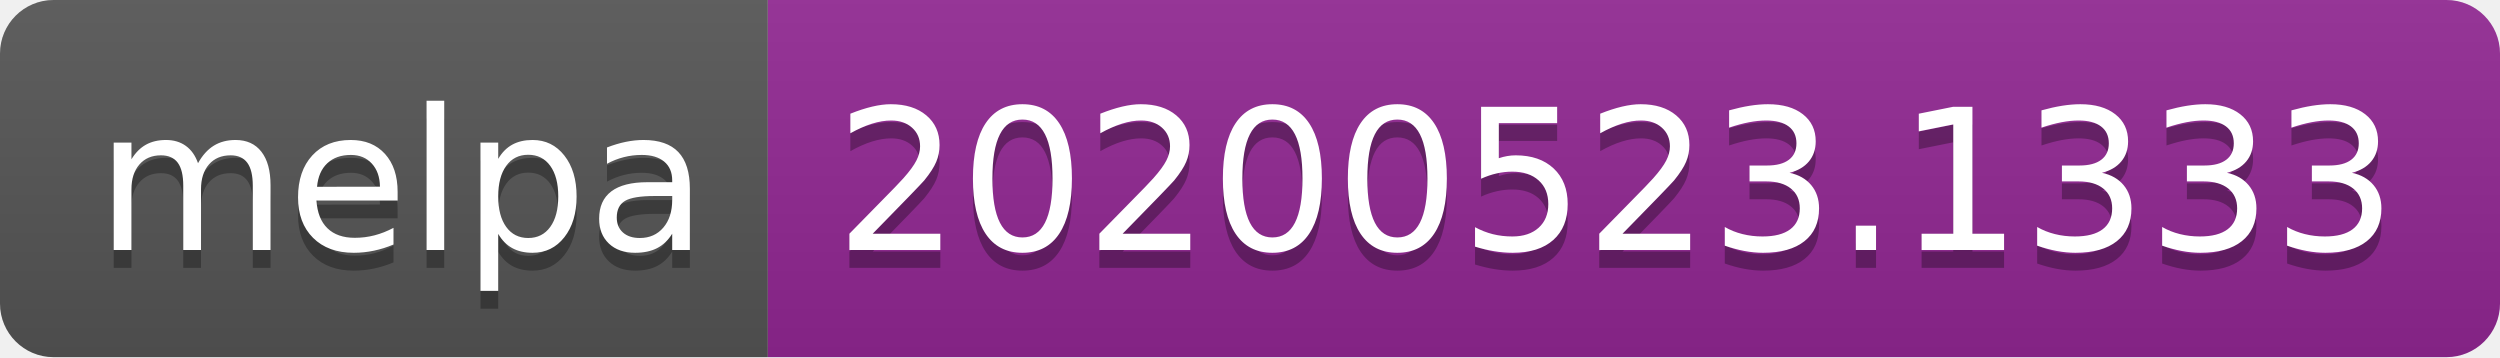
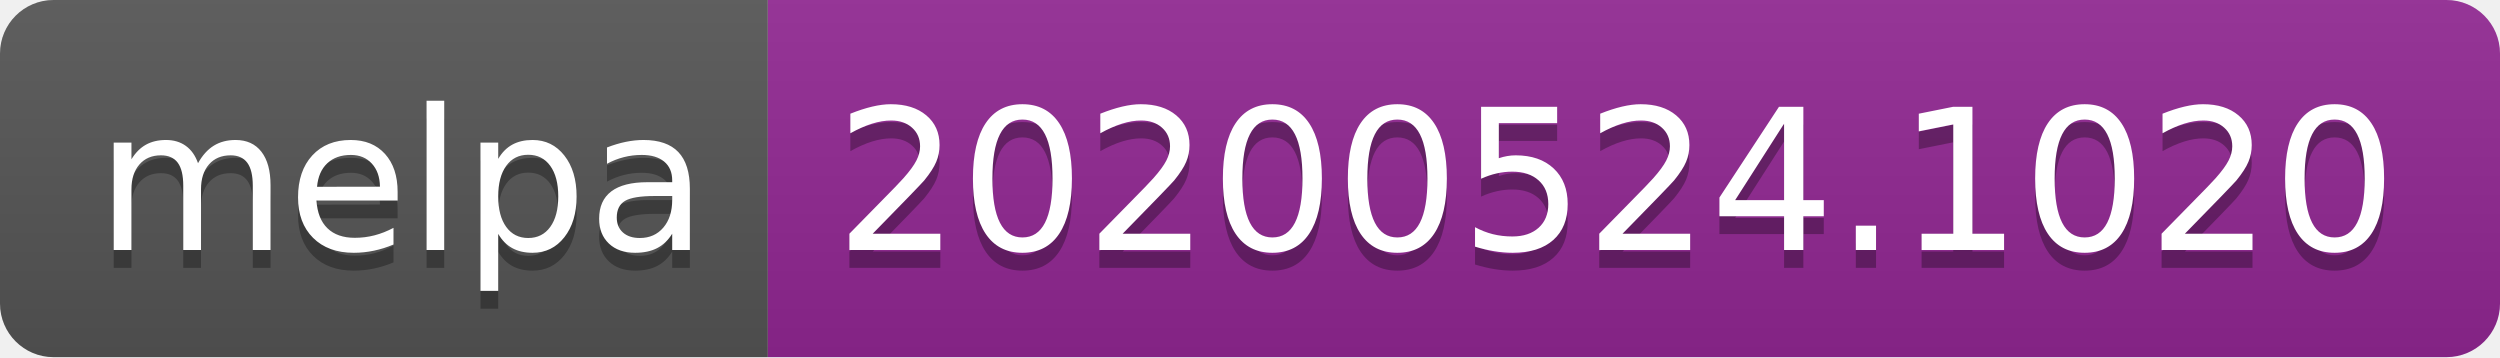
<svg xmlns="http://www.w3.org/2000/svg" width="140" height="20">
  <linearGradient id="s" x2="0" y2="100%">
    <stop offset="0" stop-color="#bbb" stop-opacity=".1" />
    <stop offset="1" stop-opacity=".1" />
  </linearGradient>
  <clipPath id="r">
    <rect width="140" height="20" rx="3" fill="#fff" />
  </clipPath>
  <g clip-path="url(#r)">
    <rect width="43" height="20" fill="#555" />
    <rect x="43" width="97" height="20" fill="#922793" />
    <rect width="140" height="20" fill="url(#s)" />
  </g>
  <g fill="#fff" text-anchor="middle" font-family="Verdana,Geneva,DejaVu Sans,sans-serif" text-rendering="geometricPrecision" font-size="110">
    <text x="225" y="150" fill="#010101" fill-opacity=".3" transform="scale(.1)" textLength="330">melpa</text>
    <text x="225" y="140" transform="scale(.1)" textLength="330">melpa</text>
-     <text x="905" y="150" fill="#010101" fill-opacity=".3" transform="scale(.1)" textLength="870">20200523.1333</text>
-     <text x="905" y="140" transform="scale(.1)" textLength="870">20200523.1333</text>
+     <text x="905" y="150" fill="#010101" fill-opacity=".3" transform="scale(.1)" textLength="870">20200524.1020</text>
+     <text x="905" y="140" transform="scale(.1)" textLength="870">20200524.1020</text>
  </g>
</svg>
